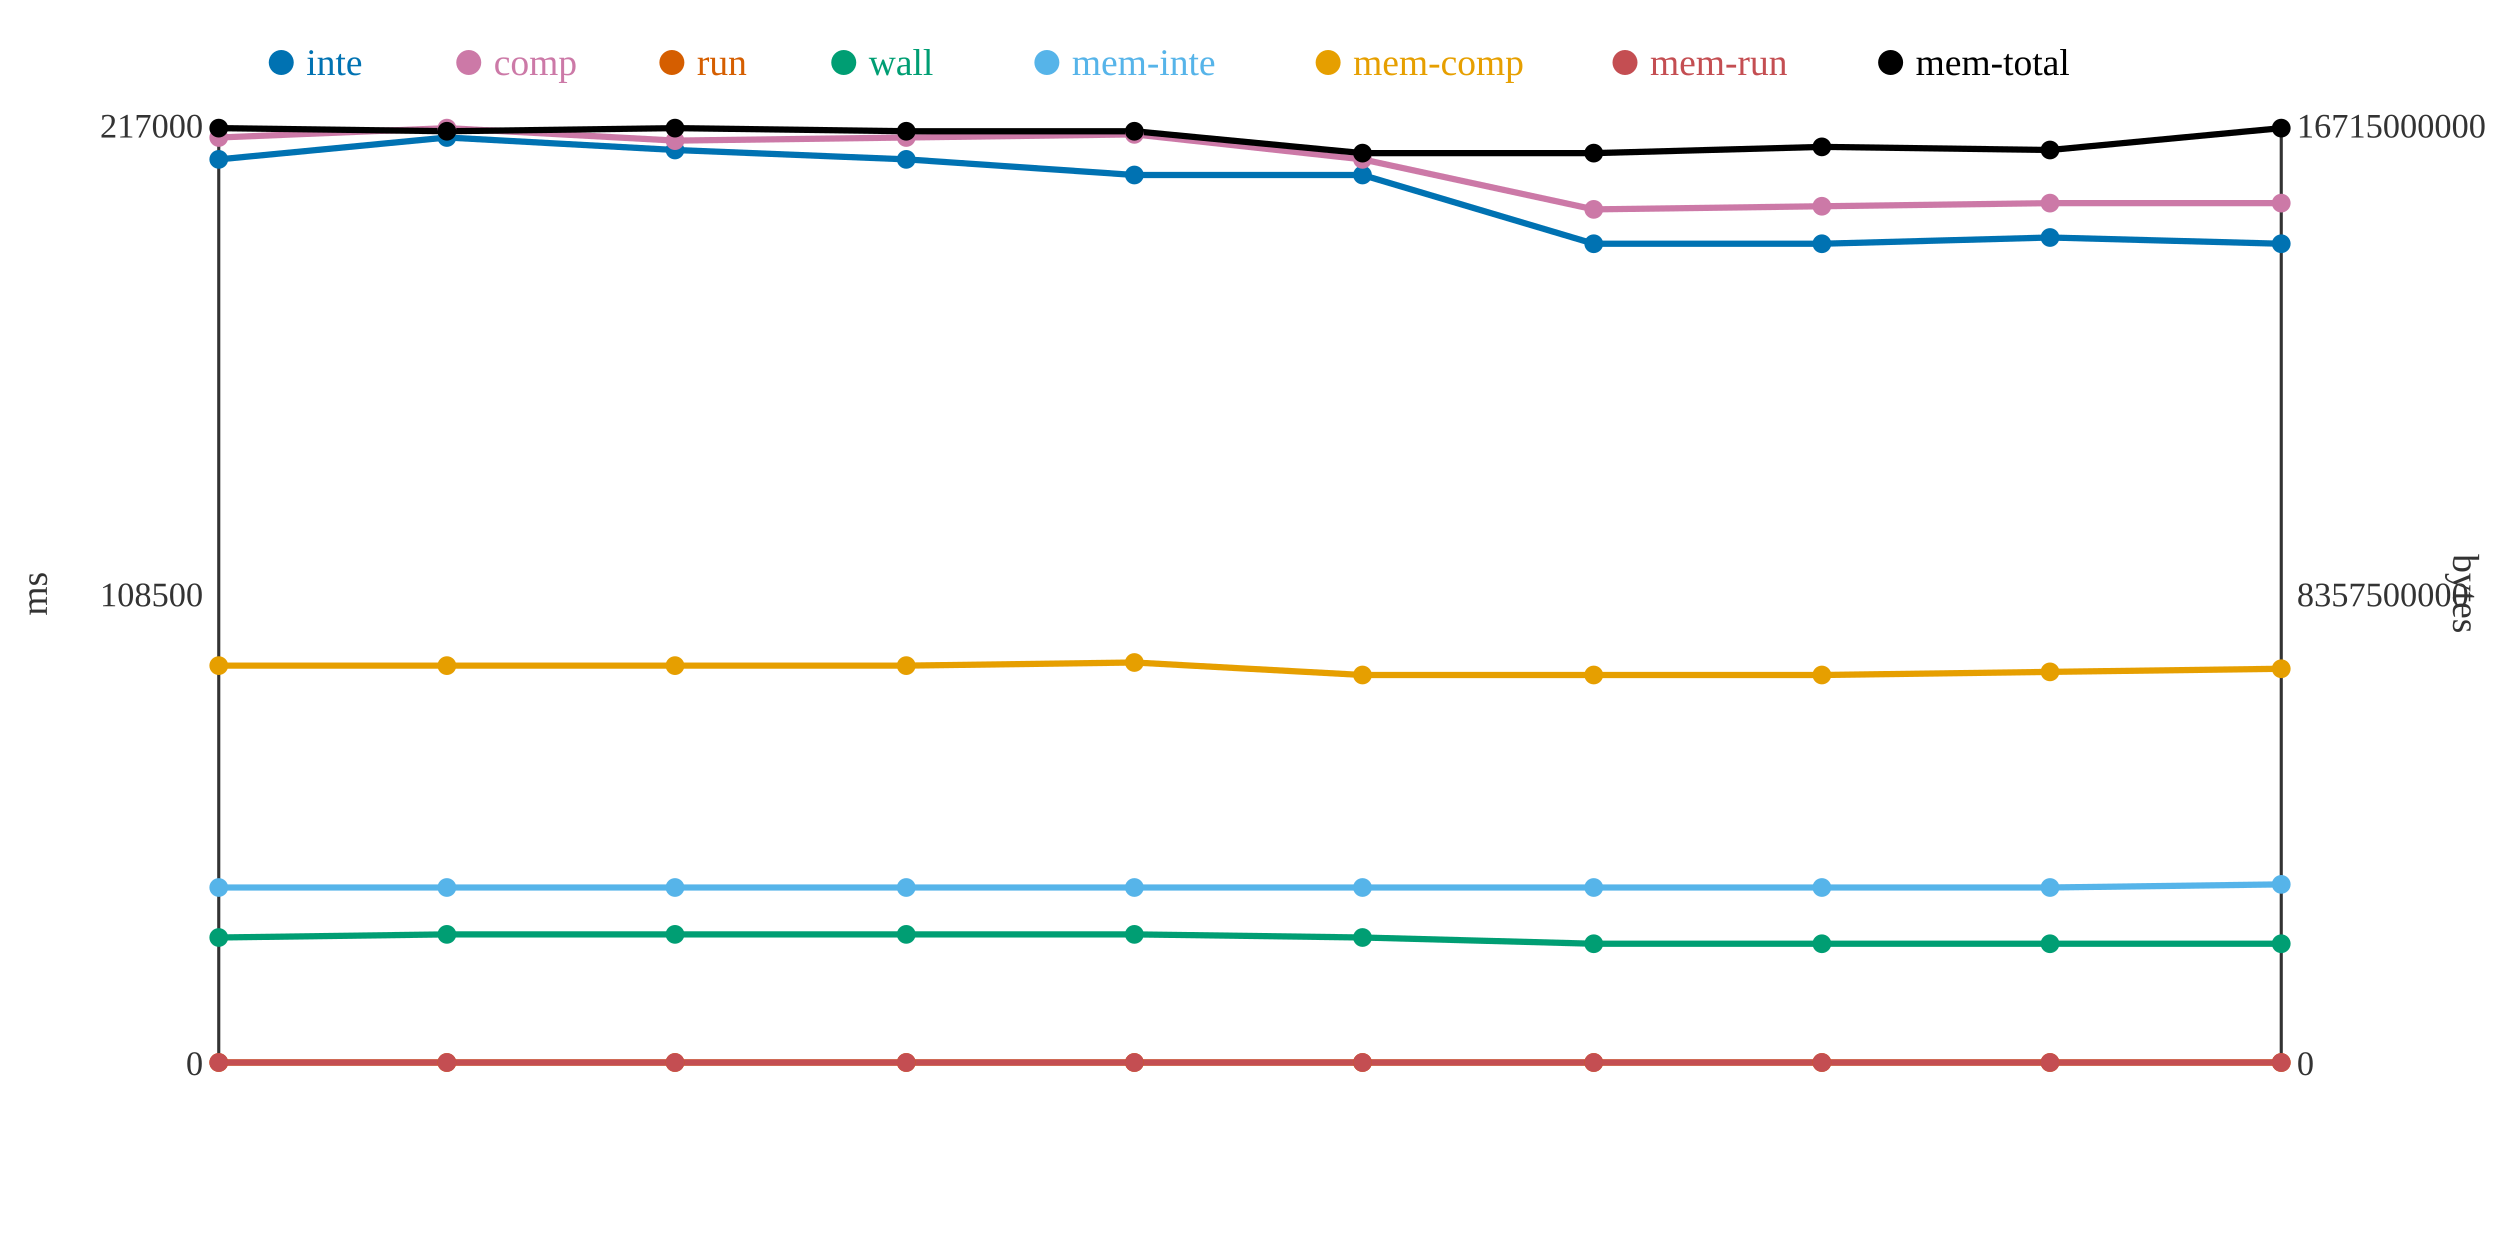
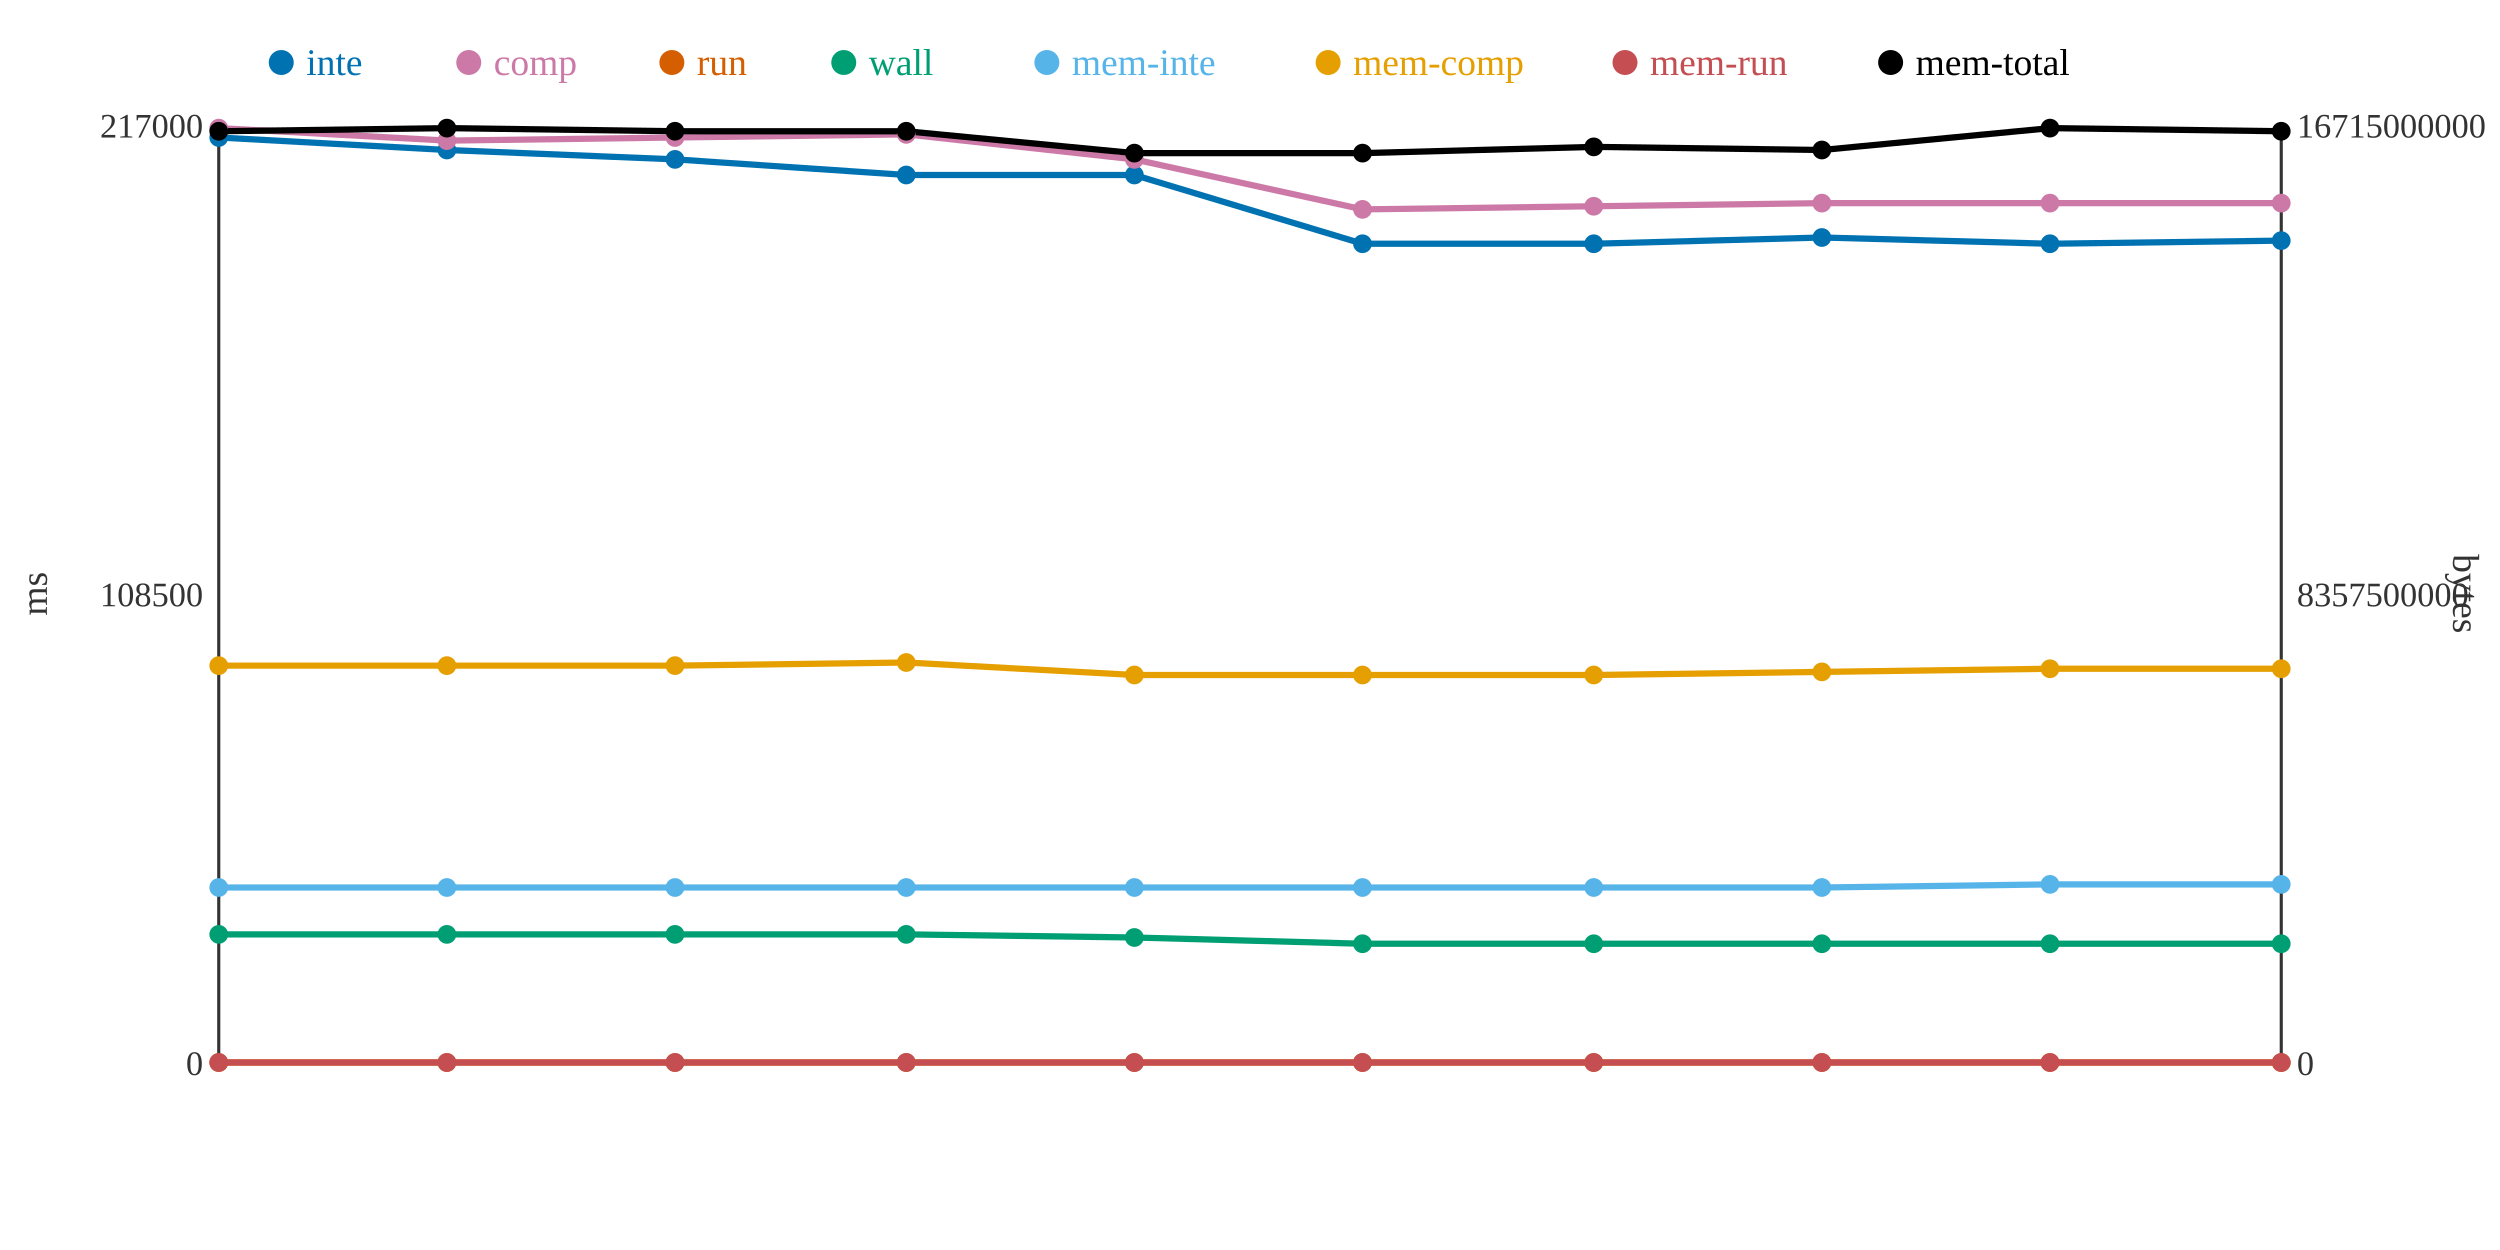
<svg xmlns="http://www.w3.org/2000/svg" width="800" height="400">
  <rect width="800" height="400" fill="white" />
  <line x1="70" y1="40" x2="70" y2="340" stroke="#333" stroke-width="1" />
  <line x1="70" y1="340" x2="730" y2="340" stroke="#333" stroke-width="1" />
  <line x1="730" y1="40" x2="730" y2="340" stroke="#333" stroke-width="1" />
  <text x="65" y="344" text-anchor="end" font-size="11" fill="#333">0</text>
  <text x="65" y="194" text-anchor="end" font-size="11" fill="#333">108500</text>
  <text x="65" y="44" text-anchor="end" font-size="11" fill="#333">217000</text>
  <text x="15" y="190" text-anchor="middle" font-size="12" fill="#333" transform="rotate(-90 15 190)">ms</text>
  <text x="735" y="344" text-anchor="start" font-size="11" fill="#333">0</text>
  <text x="735" y="194" text-anchor="start" font-size="11" fill="#333">8357500000</text>
  <text x="735" y="44" text-anchor="start" font-size="11" fill="#333">16715000000</text>
  <text x="785" y="190" text-anchor="middle" font-size="12" fill="#333" transform="rotate(90 785 190)">bytes</text>
-   <polyline points="70,51 143,44 216,48 290,51 363,56 436,56 510,78 583,78 656,76 730,78" fill="none" stroke="#0072B2" stroke-width="2" />
-   <polyline points="70,44 143,41 216,45 290,44 363,43 436,51 510,67 583,66 656,65 730,65" fill="none" stroke="#CC79A7" stroke-width="2" />
+   <polyline points="70,44 143,48 216,51 290,56 363,56 436,78 510,78 583,76 656,78 730,77" fill="none" stroke="#0072B2" stroke-width="2" />
+   <polyline points="70,41 143,45 216,44 290,43 363,51 436,67 510,66 583,65 656,65 730,65" fill="none" stroke="#CC79A7" stroke-width="2" />
  <polyline points="70,340 143,340 216,340 290,340 363,340 436,340 510,340 583,340 656,340 730,340" fill="none" stroke="#D55E00" stroke-width="2" />
-   <polyline points="70,300 143,299 216,299 290,299 363,299 436,300 510,302 583,302 656,302 730,302" fill="none" stroke="#009E73" stroke-width="2" />
-   <polyline points="70,284 143,284 216,284 290,284 363,284 436,284 510,284 583,284 656,284 730,283" fill="none" stroke="#56B4E9" stroke-width="2" />
-   <polyline points="70,213 143,213 216,213 290,213 363,212 436,216 510,216 583,216 656,215 730,214" fill="none" stroke="#E69F00" stroke-width="2" />
+   <polyline points="70,299 143,299 216,299 290,299 363,300 436,302 510,302 583,302 656,302 730,302" fill="none" stroke="#009E73" stroke-width="2" />
+   <polyline points="70,284 143,284 216,284 290,284 363,284 436,284 510,284 583,284 656,283 730,283" fill="none" stroke="#56B4E9" stroke-width="2" />
+   <polyline points="70,213 143,213 216,213 290,212 363,216 436,216 510,216 583,215 656,214 730,214" fill="none" stroke="#E69F00" stroke-width="2" />
  <polyline points="70,340 143,340 216,340 290,340 363,340 436,340 510,340 583,340 656,340 730,340" fill="none" stroke="#C44E52" stroke-width="2" />
-   <polyline points="70,41 143,42 216,41 290,42 363,42 436,49 510,49 583,47 656,48 730,41" fill="none" stroke="#000000" stroke-width="2" />
-   <circle cx="70" cy="51" r="3" fill="#0072B2" />
-   <circle cx="70" cy="44" r="3" fill="#CC79A7" />
+   <polyline points="70,42 143,41 216,42 290,42 363,49 436,49 510,47 583,48 656,41 730,42" fill="none" stroke="#000000" stroke-width="2" />
+   <circle cx="70" cy="44" r="3" fill="#0072B2" />
+   <circle cx="70" cy="41" r="3" fill="#CC79A7" />
  <circle cx="70" cy="340" r="3" fill="#D55E00" />
-   <circle cx="70" cy="300" r="3" fill="#009E73" />
+   <circle cx="70" cy="299" r="3" fill="#009E73" />
  <circle cx="70" cy="284" r="3" fill="#56B4E9" />
  <circle cx="70" cy="213" r="3" fill="#E69F00" />
  <circle cx="70" cy="340" r="3" fill="#C44E52" />
-   <circle cx="70" cy="41" r="3" fill="#000000" />
-   <circle cx="143" cy="44" r="3" fill="#0072B2" />
-   <circle cx="143" cy="41" r="3" fill="#CC79A7" />
+   <circle cx="70" cy="42" r="3" fill="#000000" />
+   <circle cx="143" cy="48" r="3" fill="#0072B2" />
+   <circle cx="143" cy="45" r="3" fill="#CC79A7" />
  <circle cx="143" cy="340" r="3" fill="#D55E00" />
  <circle cx="143" cy="299" r="3" fill="#009E73" />
  <circle cx="143" cy="284" r="3" fill="#56B4E9" />
  <circle cx="143" cy="213" r="3" fill="#E69F00" />
  <circle cx="143" cy="340" r="3" fill="#C44E52" />
-   <circle cx="143" cy="42" r="3" fill="#000000" />
-   <circle cx="216" cy="48" r="3" fill="#0072B2" />
-   <circle cx="216" cy="45" r="3" fill="#CC79A7" />
+   <circle cx="143" cy="41" r="3" fill="#000000" />
+   <circle cx="216" cy="51" r="3" fill="#0072B2" />
+   <circle cx="216" cy="44" r="3" fill="#CC79A7" />
  <circle cx="216" cy="340" r="3" fill="#D55E00" />
  <circle cx="216" cy="299" r="3" fill="#009E73" />
  <circle cx="216" cy="284" r="3" fill="#56B4E9" />
  <circle cx="216" cy="213" r="3" fill="#E69F00" />
  <circle cx="216" cy="340" r="3" fill="#C44E52" />
-   <circle cx="216" cy="41" r="3" fill="#000000" />
-   <circle cx="290" cy="51" r="3" fill="#0072B2" />
-   <circle cx="290" cy="44" r="3" fill="#CC79A7" />
+   <circle cx="216" cy="42" r="3" fill="#000000" />
+   <circle cx="290" cy="56" r="3" fill="#0072B2" />
+   <circle cx="290" cy="43" r="3" fill="#CC79A7" />
  <circle cx="290" cy="340" r="3" fill="#D55E00" />
  <circle cx="290" cy="299" r="3" fill="#009E73" />
  <circle cx="290" cy="284" r="3" fill="#56B4E9" />
-   <circle cx="290" cy="213" r="3" fill="#E69F00" />
+   <circle cx="290" cy="212" r="3" fill="#E69F00" />
  <circle cx="290" cy="340" r="3" fill="#C44E52" />
  <circle cx="290" cy="42" r="3" fill="#000000" />
  <circle cx="363" cy="56" r="3" fill="#0072B2" />
-   <circle cx="363" cy="43" r="3" fill="#CC79A7" />
+   <circle cx="363" cy="51" r="3" fill="#CC79A7" />
  <circle cx="363" cy="340" r="3" fill="#D55E00" />
-   <circle cx="363" cy="299" r="3" fill="#009E73" />
+   <circle cx="363" cy="300" r="3" fill="#009E73" />
  <circle cx="363" cy="284" r="3" fill="#56B4E9" />
-   <circle cx="363" cy="212" r="3" fill="#E69F00" />
+   <circle cx="363" cy="216" r="3" fill="#E69F00" />
  <circle cx="363" cy="340" r="3" fill="#C44E52" />
-   <circle cx="363" cy="42" r="3" fill="#000000" />
-   <circle cx="436" cy="56" r="3" fill="#0072B2" />
-   <circle cx="436" cy="51" r="3" fill="#CC79A7" />
+   <circle cx="363" cy="49" r="3" fill="#000000" />
+   <circle cx="436" cy="78" r="3" fill="#0072B2" />
+   <circle cx="436" cy="67" r="3" fill="#CC79A7" />
  <circle cx="436" cy="340" r="3" fill="#D55E00" />
-   <circle cx="436" cy="300" r="3" fill="#009E73" />
+   <circle cx="436" cy="302" r="3" fill="#009E73" />
  <circle cx="436" cy="284" r="3" fill="#56B4E9" />
  <circle cx="436" cy="216" r="3" fill="#E69F00" />
  <circle cx="436" cy="340" r="3" fill="#C44E52" />
  <circle cx="436" cy="49" r="3" fill="#000000" />
  <circle cx="510" cy="78" r="3" fill="#0072B2" />
-   <circle cx="510" cy="67" r="3" fill="#CC79A7" />
+   <circle cx="510" cy="66" r="3" fill="#CC79A7" />
  <circle cx="510" cy="340" r="3" fill="#D55E00" />
  <circle cx="510" cy="302" r="3" fill="#009E73" />
  <circle cx="510" cy="284" r="3" fill="#56B4E9" />
  <circle cx="510" cy="216" r="3" fill="#E69F00" />
  <circle cx="510" cy="340" r="3" fill="#C44E52" />
-   <circle cx="510" cy="49" r="3" fill="#000000" />
-   <circle cx="583" cy="78" r="3" fill="#0072B2" />
-   <circle cx="583" cy="66" r="3" fill="#CC79A7" />
+   <circle cx="510" cy="47" r="3" fill="#000000" />
+   <circle cx="583" cy="76" r="3" fill="#0072B2" />
+   <circle cx="583" cy="65" r="3" fill="#CC79A7" />
  <circle cx="583" cy="340" r="3" fill="#D55E00" />
  <circle cx="583" cy="302" r="3" fill="#009E73" />
  <circle cx="583" cy="284" r="3" fill="#56B4E9" />
-   <circle cx="583" cy="216" r="3" fill="#E69F00" />
+   <circle cx="583" cy="215" r="3" fill="#E69F00" />
  <circle cx="583" cy="340" r="3" fill="#C44E52" />
-   <circle cx="583" cy="47" r="3" fill="#000000" />
-   <circle cx="656" cy="76" r="3" fill="#0072B2" />
+   <circle cx="583" cy="48" r="3" fill="#000000" />
+   <circle cx="656" cy="78" r="3" fill="#0072B2" />
  <circle cx="656" cy="65" r="3" fill="#CC79A7" />
  <circle cx="656" cy="340" r="3" fill="#D55E00" />
  <circle cx="656" cy="302" r="3" fill="#009E73" />
-   <circle cx="656" cy="284" r="3" fill="#56B4E9" />
-   <circle cx="656" cy="215" r="3" fill="#E69F00" />
+   <circle cx="656" cy="283" r="3" fill="#56B4E9" />
+   <circle cx="656" cy="214" r="3" fill="#E69F00" />
  <circle cx="656" cy="340" r="3" fill="#C44E52" />
-   <circle cx="656" cy="48" r="3" fill="#000000" />
-   <circle cx="730" cy="78" r="3" fill="#0072B2" />
+   <circle cx="656" cy="41" r="3" fill="#000000" />
+   <circle cx="730" cy="77" r="3" fill="#0072B2" />
  <circle cx="730" cy="65" r="3" fill="#CC79A7" />
  <circle cx="730" cy="340" r="3" fill="#D55E00" />
  <circle cx="730" cy="302" r="3" fill="#009E73" />
  <circle cx="730" cy="283" r="3" fill="#56B4E9" />
  <circle cx="730" cy="214" r="3" fill="#E69F00" />
  <circle cx="730" cy="340" r="3" fill="#C44E52" />
-   <circle cx="730" cy="41" r="3" fill="#000000" />
+   <circle cx="730" cy="42" r="3" fill="#000000" />
  <circle cx="90" cy="20" r="4" fill="#0072B2" />
  <text x="98" y="24" text-anchor="start" font-size="12" fill="#0072B2">inte</text>
  <circle cx="150" cy="20" r="4" fill="#CC79A7" />
  <text x="158" y="24" text-anchor="start" font-size="12" fill="#CC79A7">comp</text>
  <circle cx="215" cy="20" r="4" fill="#D55E00" />
  <text x="223" y="24" text-anchor="start" font-size="12" fill="#D55E00">run</text>
  <circle cx="270" cy="20" r="4" fill="#009E73" />
  <text x="278" y="24" text-anchor="start" font-size="12" fill="#009E73">wall</text>
  <circle cx="335" cy="20" r="4" fill="#56B4E9" />
  <text x="343" y="24" text-anchor="start" font-size="12" fill="#56B4E9">mem-inte</text>
  <circle cx="425" cy="20" r="4" fill="#E69F00" />
  <text x="433" y="24" text-anchor="start" font-size="12" fill="#E69F00">mem-comp</text>
  <circle cx="520" cy="20" r="4" fill="#C44E52" />
  <text x="528" y="24" text-anchor="start" font-size="12" fill="#C44E52">mem-run</text>
  <circle cx="605" cy="20" r="4" fill="#000000" />
  <text x="613" y="24" text-anchor="start" font-size="12" fill="#000000">mem-total</text>
</svg>
